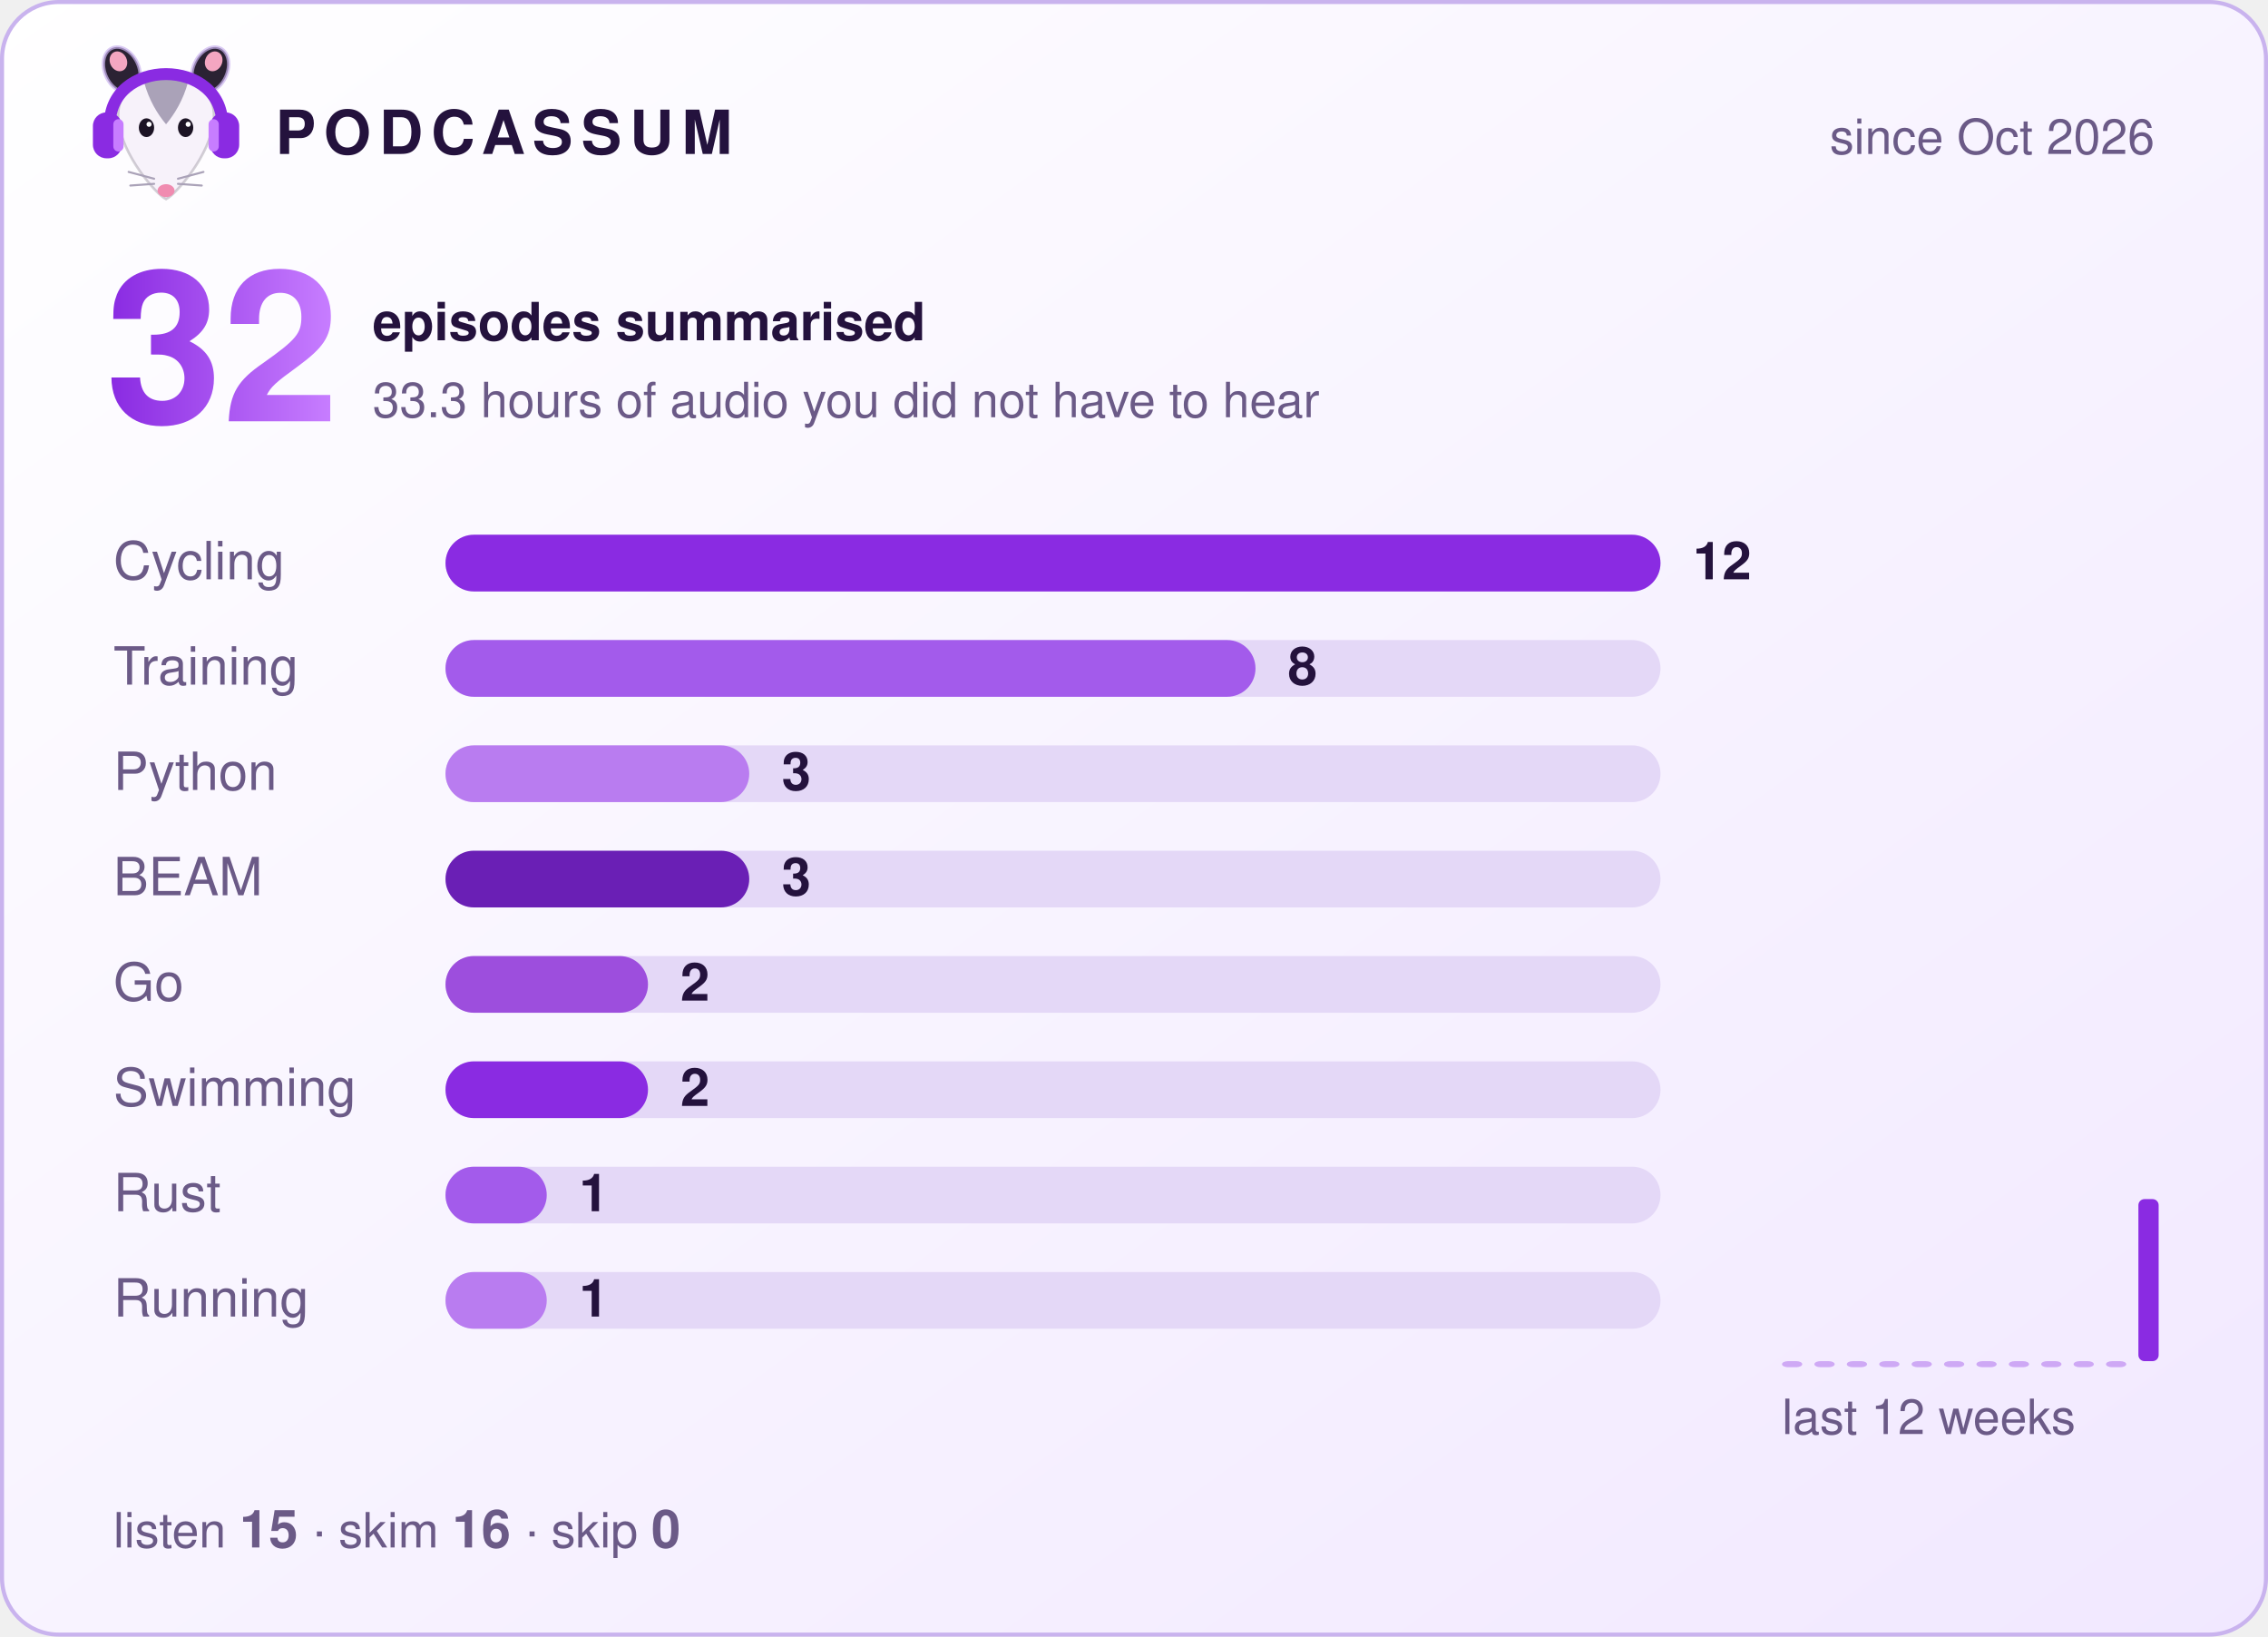
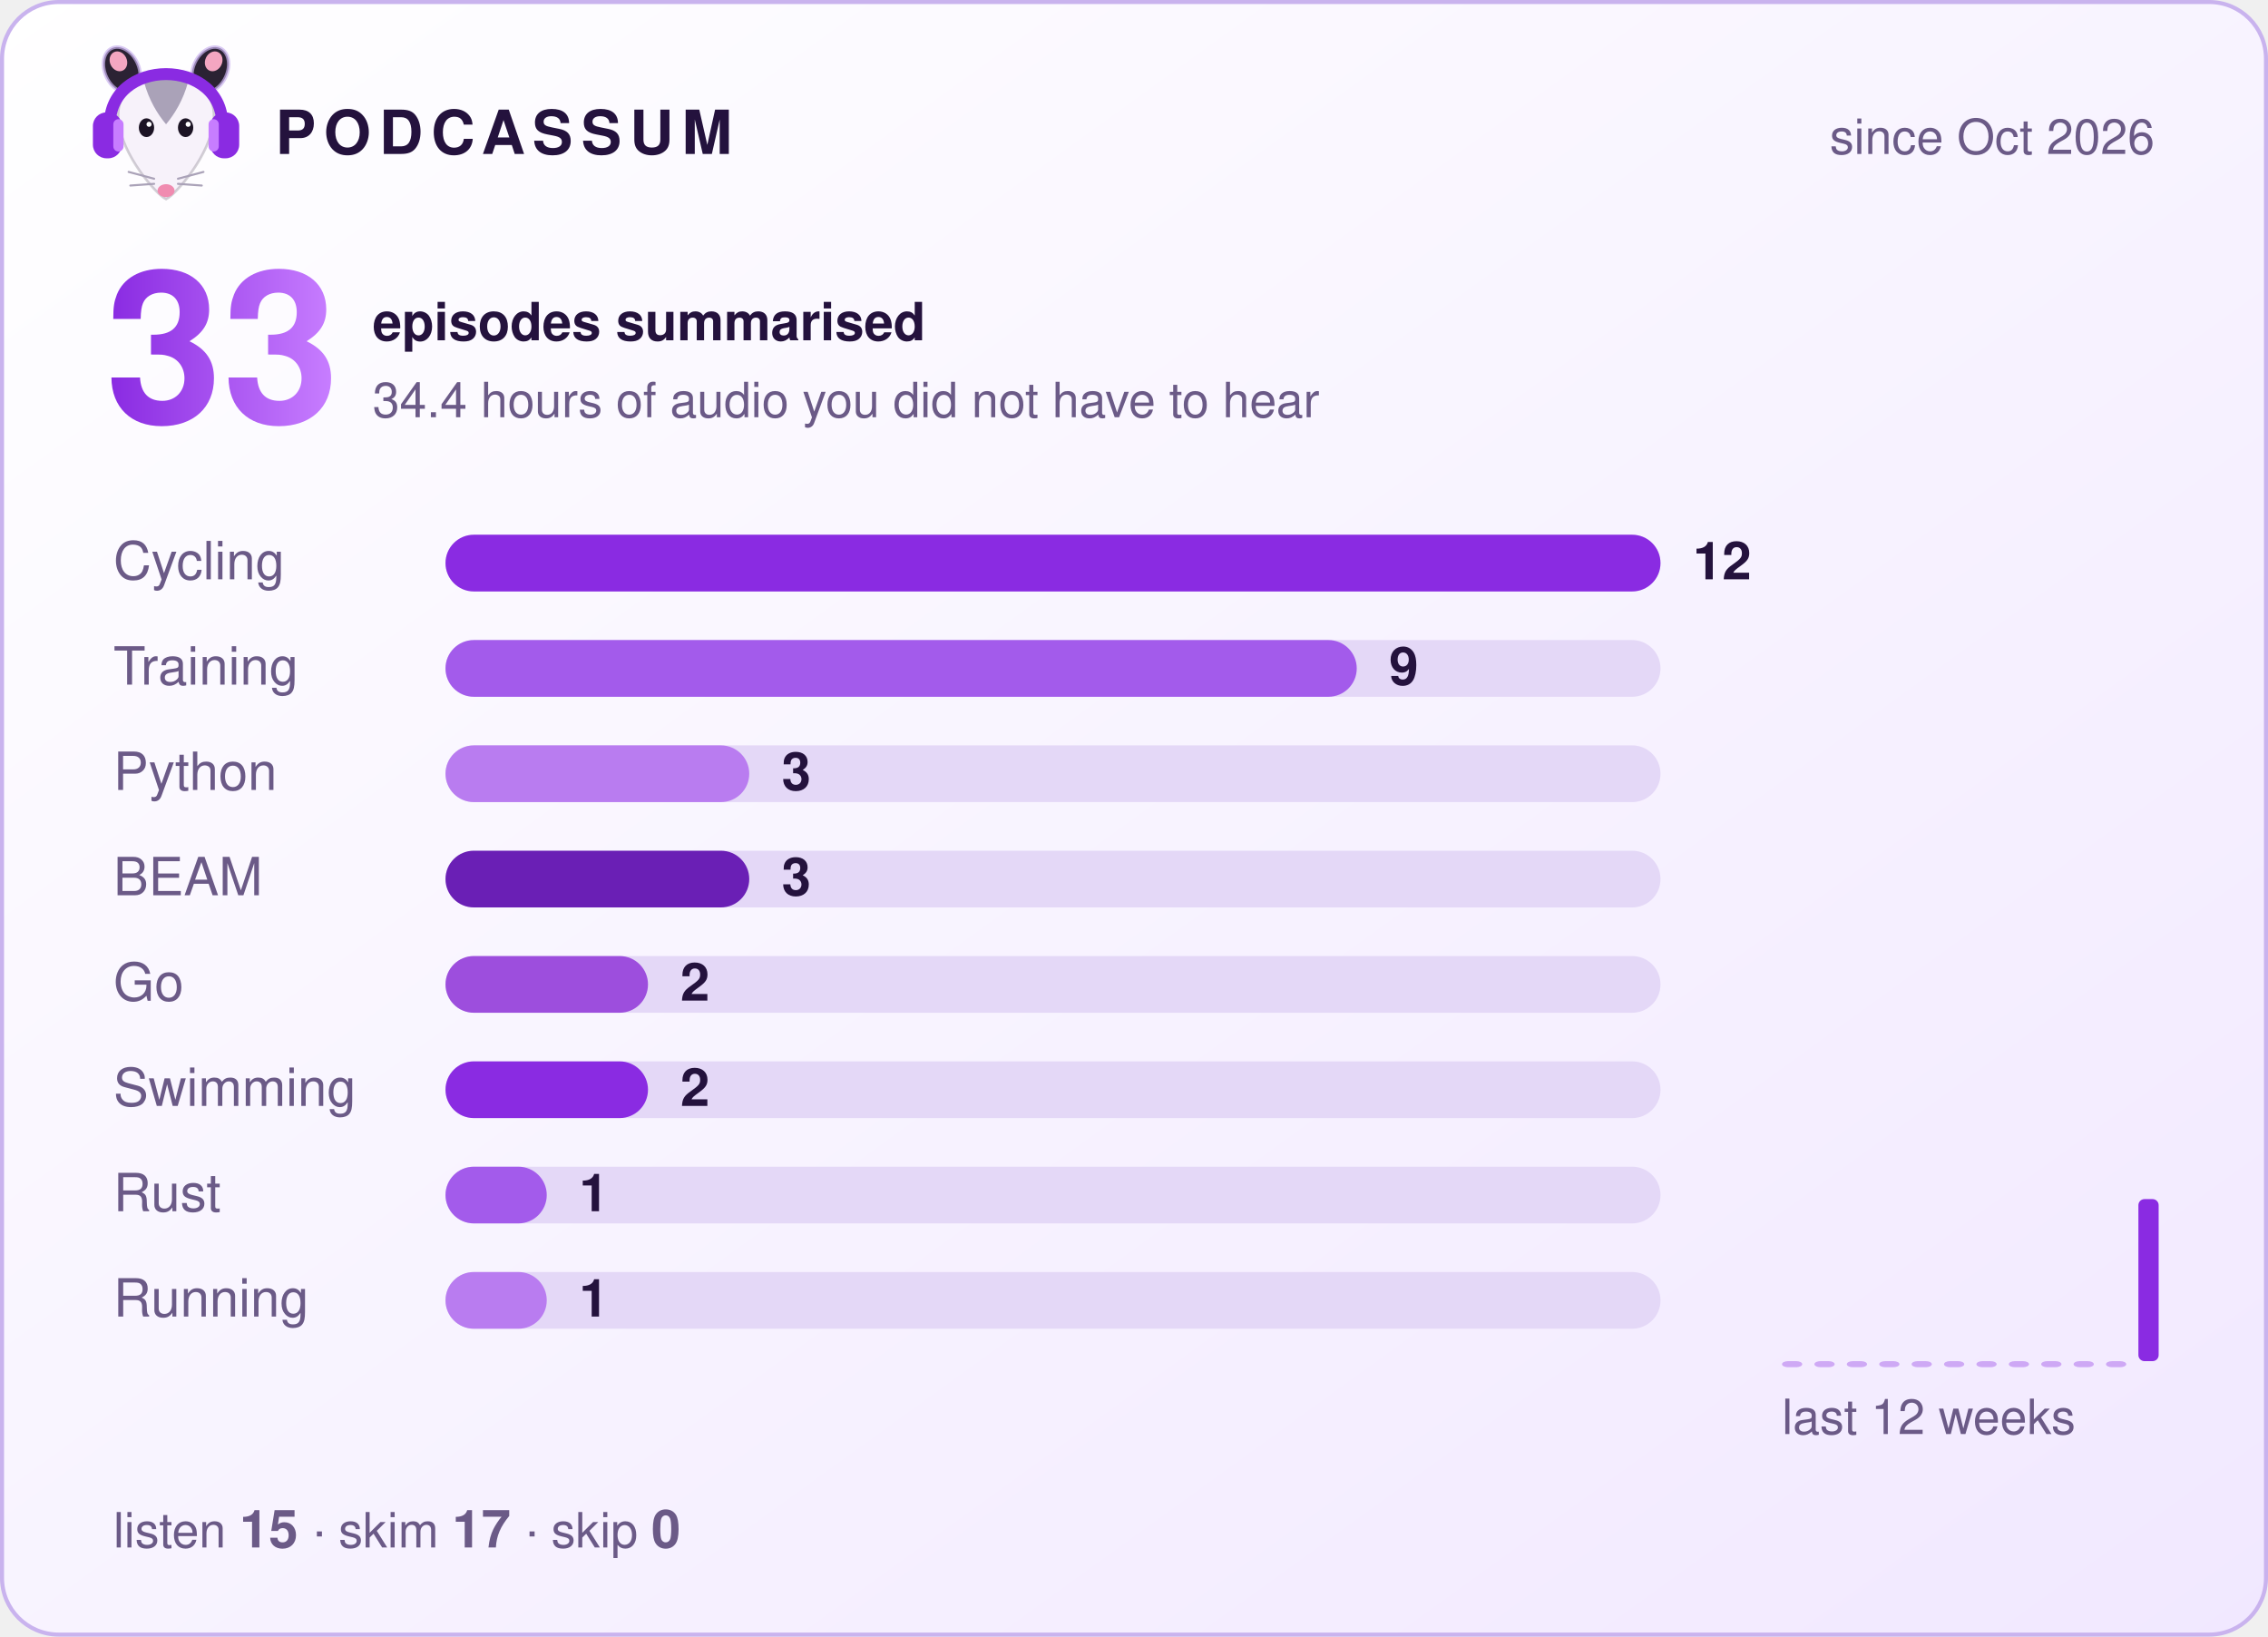
- <svg xmlns="http://www.w3.org/2000/svg" width="560" height="404" viewBox="0 0 560 404" role="img" aria-label="Podcassum: 32 episodes summarised">
+ <svg xmlns="http://www.w3.org/2000/svg" width="560" height="404" viewBox="0 0 560 404" role="img" aria-label="Podcassum: 33 episodes summarised">
  <defs>
    <linearGradient id="bg" x1="0" y1="0" x2="1" y2="1">
      <stop offset="0" stop-color="#ffffff" />
      <stop offset="1" stop-color="#f1e8ff" />
    </linearGradient>
    <linearGradient id="num" x1="0" y1="0" x2="1" y2="0">
      <stop offset="0" stop-color="#8A2BE2" />
      <stop offset="1" stop-color="#C77DFF" />
    </linearGradient>
  </defs>
  <style>
  text { font-family: -apple-system, "Segoe UI", Helvetica, Arial, sans-serif; fill: #24123d; }
  .title { font-size: 15px; font-weight: 700; letter-spacing: 2px; }
  .dim { font-size: 12px; fill: #6b5a87; }
  .big { font-size: 52px; font-weight: 800; fill: url(#num); }
  .label { font-size: 13px; fill: #6b5a87; }
  .count { font-size: 13px; font-weight: 700; }
  .bar { transform-box: fill-box; transform-origin: left; animation: grow 0.9s cubic-bezier(.2,.8,.2,1) both; }
  @keyframes grow { from { transform: scaleX(0); } to { transform: scaleX(1); } }
</style>
  <rect x="0.5" y="0.5" width="559" height="403" rx="14" fill="url(#bg)" stroke="#c9b3ee" />
  <g transform="translate(20,8) scale(0.42)">
    <ellipse cx="24" cy="22" rx="10" ry="14" transform="rotate(-25 24 22)" fill="#2b2233" stroke="#C9B3EE" stroke-opacity=".7" stroke-width="2" />
    <ellipse cx="76" cy="22" rx="10" ry="14" transform="rotate(25 76 22)" fill="#2b2233" stroke="#C9B3EE" stroke-opacity=".7" stroke-width="2" />
    <ellipse cx="22" cy="17" rx="5" ry="6" transform="rotate(-25 22 17)" fill="#f4a6c1" />
    <ellipse cx="78" cy="17" rx="5" ry="6" transform="rotate(25 78 17)" fill="#f4a6c1" />
    <path d="M50 98 C44 95 24 72 22 52 C20 34 35 26 50 26 C65 26 80 34 78 52 C76 72 56 95 50 98 Z" fill="#f7f2fa" stroke="#2b2233" stroke-opacity=".2" stroke-width="1.5" />
    <path d="M37 29 C43 24 57 24 63 29 C60 40 55 48 50 54 C45 48 40 40 37 29 Z" fill="#aaa2b8" />
    <ellipse cx="38.5" cy="56" rx="4.5" ry="5.5" fill="#1c1424" />
    <ellipse cx="61.5" cy="56" rx="4.5" ry="5.5" fill="#1c1424" />
    <circle cx="40" cy="54" r="1.5" fill="#fff" />
    <circle cx="63" cy="54" r="1.5" fill="#fff" />
    <ellipse cx="50" cy="93" rx="5" ry="3.8" fill="#f08bb0" />
    <g stroke="#aaa2b8" stroke-width="1.2" stroke-linecap="round">
      <path d="M43 86 L28 82 M43 89 L29 90 M57 86 L72 82 M57 89 L71 90" />
    </g>
    <path d="M17 56 C15 14 85 14 83 56" fill="none" stroke="#8A2BE2" stroke-width="7" stroke-linecap="round" />
    <rect x="7" y="47" width="17" height="27" rx="8" fill="#8A2BE2" />
    <rect x="76" y="47" width="17" height="27" rx="8" fill="#8A2BE2" />
    <rect x="19" y="51" width="6" height="19" rx="3" fill="#C77DFF" />
    <rect x="75" y="51" width="6" height="19" rx="3" fill="#C77DFF" />
  </g>
  <text x="68" y="38" class="title">PODCASSUM</text>
  <text x="532" y="38" class="dim" text-anchor="end">since Oct 2026</text>
-   <text x="26" y="104" class="big">32</text>
+   <text x="26" y="104" class="big">33</text>
  <text x="92" y="84" class="count">episodes summarised</text>
-   <text x="92" y="103" class="dim">33.3 hours of audio you did not have to hear</text>
+   <text x="92" y="103" class="dim">34.4 hours of audio you did not have to hear</text>
  <text x="28" y="143" class="label">Cycling</text>
  <rect x="110" y="132" width="300" height="14" rx="7" fill="#e4d8f7" />
  <rect x="110" y="132" width="300.0" height="14" rx="7" fill="#8A2BE2" class="bar" style="animation-delay:0.00s" />
  <text x="418.0" y="143" class="count">12</text>
  <text x="28" y="169" class="label">Training</text>
  <rect x="110" y="158" width="300" height="14" rx="7" fill="#e4d8f7" />
-   <rect x="110" y="158" width="200.0" height="14" rx="7" fill="#A35BEB" class="bar" style="animation-delay:0.15s" />
-   <text x="318.0" y="169" class="count">8</text>
+   <rect x="110" y="158" width="225.0" height="14" rx="7" fill="#A35BEB" class="bar" style="animation-delay:0.15s" />
+   <text x="343.0" y="169" class="count">9</text>
  <text x="28" y="195" class="label">Python</text>
  <rect x="110" y="184" width="300" height="14" rx="7" fill="#e4d8f7" />
  <rect x="110" y="184" width="75.0" height="14" rx="7" fill="#B97CF0" class="bar" style="animation-delay:0.30s" />
  <text x="193.0" y="195" class="count">3</text>
  <text x="28" y="221" class="label">BEAM</text>
  <rect x="110" y="210" width="300" height="14" rx="7" fill="#e4d8f7" />
  <rect x="110" y="210" width="75.0" height="14" rx="7" fill="#6A1FB5" class="bar" style="animation-delay:0.45s" />
  <text x="193.0" y="221" class="count">3</text>
  <text x="28" y="247" class="label">Go</text>
  <rect x="110" y="236" width="300" height="14" rx="7" fill="#e4d8f7" />
  <rect x="110" y="236" width="50.0" height="14" rx="7" fill="#9D4EDD" class="bar" style="animation-delay:0.60s" />
  <text x="168.0" y="247" class="count">2</text>
  <text x="28" y="273" class="label">Swimming</text>
  <rect x="110" y="262" width="300" height="14" rx="7" fill="#e4d8f7" />
  <rect x="110" y="262" width="50.0" height="14" rx="7" fill="#8A2BE2" class="bar" style="animation-delay:0.75s" />
  <text x="168.0" y="273" class="count">2</text>
  <text x="28" y="299" class="label">Rust</text>
  <rect x="110" y="288" width="300" height="14" rx="7" fill="#e4d8f7" />
  <rect x="110" y="288" width="25.0" height="14" rx="7" fill="#A35BEB" class="bar" style="animation-delay:0.90s" />
  <text x="143.0" y="299" class="count">1</text>
  <text x="28" y="325" class="label">Running</text>
  <rect x="110" y="314" width="300" height="14" rx="7" fill="#e4d8f7" />
  <rect x="110" y="314" width="25.0" height="14" rx="7" fill="#B97CF0" class="bar" style="animation-delay:1.05s" />
  <text x="143.0" y="325" class="count">1</text>
  <rect x="440" y="336.0" width="5" height="1.5" rx="1.5" fill="#8A2BE2" opacity="0.35" />
  <rect x="448" y="336.0" width="5" height="1.5" rx="1.5" fill="#8A2BE2" opacity="0.35" />
  <rect x="456" y="336.0" width="5" height="1.5" rx="1.5" fill="#8A2BE2" opacity="0.35" />
  <rect x="464" y="336.0" width="5" height="1.5" rx="1.5" fill="#8A2BE2" opacity="0.35" />
  <rect x="472" y="336.0" width="5" height="1.5" rx="1.5" fill="#8A2BE2" opacity="0.35" />
  <rect x="480" y="336.0" width="5" height="1.5" rx="1.5" fill="#8A2BE2" opacity="0.35" />
  <rect x="488" y="336.0" width="5" height="1.5" rx="1.5" fill="#8A2BE2" opacity="0.35" />
  <rect x="496" y="336.0" width="5" height="1.5" rx="1.5" fill="#8A2BE2" opacity="0.35" />
  <rect x="504" y="336.0" width="5" height="1.5" rx="1.5" fill="#8A2BE2" opacity="0.35" />
  <rect x="512" y="336.0" width="5" height="1.5" rx="1.5" fill="#8A2BE2" opacity="0.35" />
  <rect x="520" y="336.0" width="5" height="1.5" rx="1.5" fill="#8A2BE2" opacity="0.35" />
  <rect x="528" y="296.0" width="5" height="40.0" rx="1.5" fill="#8A2BE2" opacity="1" />
  <text x="440" y="354" class="dim">last 12 weeks</text>
-   <text x="28" y="382" class="dim">listen <tspan class="count">15</tspan>  ·  skim <tspan class="count">16</tspan>  ·  skip <tspan class="count">0</tspan>
+   <text x="28" y="382" class="dim">listen <tspan class="count">15</tspan>  ·  skim <tspan class="count">17</tspan>  ·  skip <tspan class="count">0</tspan>
  </text>
</svg>
